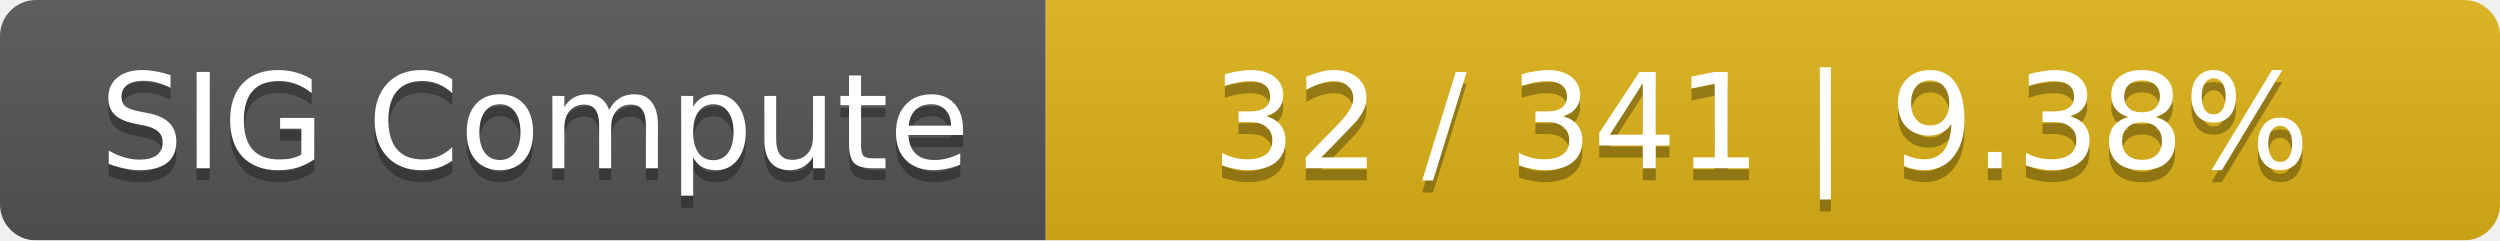
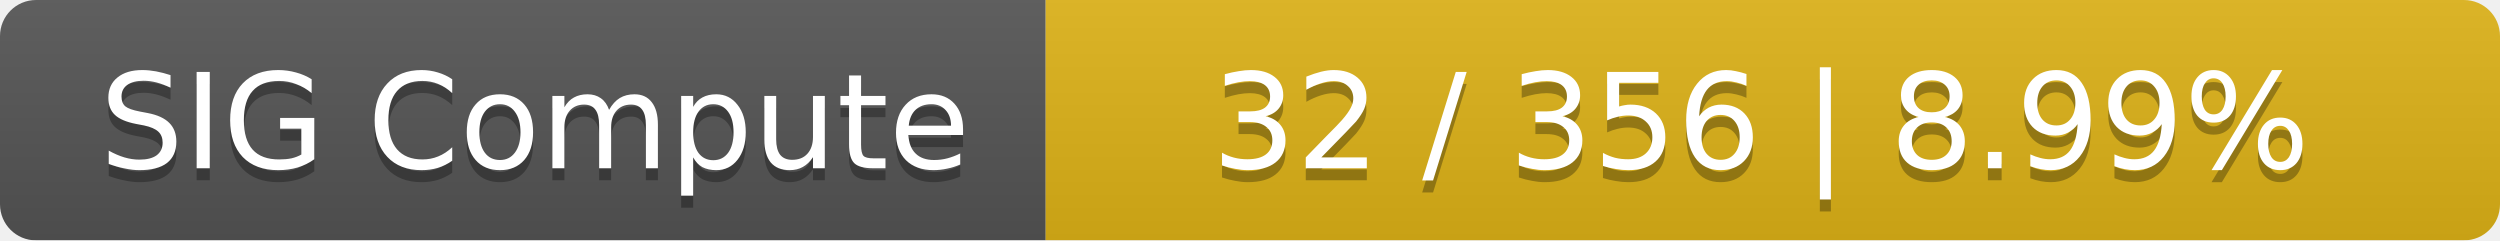
<svg xmlns="http://www.w3.org/2000/svg" width="208" height="20">
  <linearGradient id="smooth" x2="0" y2="100%">
    <stop offset="0" stop-color="#bbb" stop-opacity=".1" />
    <stop offset="1" stop-opacity=".1" />
  </linearGradient>
  <mask id="round">
    <rect width="208" height="20" rx="3" fill="#fff" />
  </mask>
  <g mask="url(#round)">
    <rect width="87" height="20" fill="#555" />
    <rect x="87" width="121" height="20" fill="#dfb317" />
    <rect width="208" height="20" fill="url(#smooth)" />
  </g>
  <g fill="#fff" text-anchor="middle" font-family="DejaVu Sans,Verdana,Geneva,sans-serif" font-size="11">
    <text x="44.5" y="15" fill="#010101" fill-opacity=".3">SIG Compute</text>
    <text x="44.5" y="14">SIG Compute</text>
-     <text x="146.5" y="15" fill="#010101" fill-opacity=".3">32 / 341    |    9.38%</text>
-     <text x="146.5" y="14">32 / 341    |    9.38%</text>
+     <text x="146.5" y="15" fill="#010101" fill-opacity=".3">32 / 356    |    8.99%</text>
+     <text x="146.5" y="14">32 / 356    |    8.99%</text>
  </g>
</svg>
